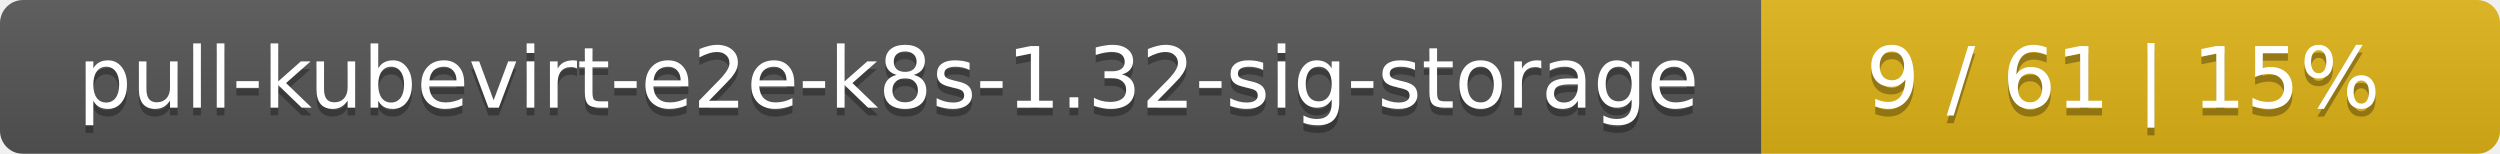
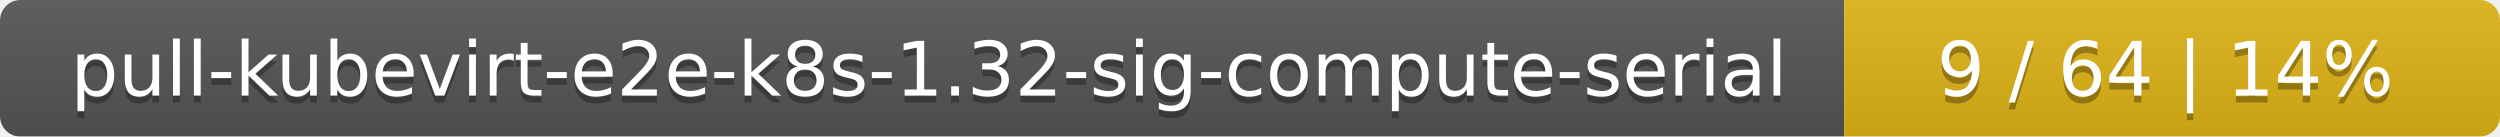
- <svg xmlns="http://www.w3.org/2000/svg" width="325" height="20">
+ <svg xmlns="http://www.w3.org/2000/svg" width="366" height="20">
  <linearGradient id="smooth" x2="0" y2="100%">
    <stop offset="0" stop-color="#bbb" stop-opacity=".1" />
    <stop offset="1" stop-opacity=".1" />
  </linearGradient>
  <mask id="round">
-     <rect width="325" height="20" rx="3" fill="#fff" />
+     <rect width="366" height="20" rx="3" fill="#fff" />
  </mask>
  <g mask="url(#round)">
-     <rect width="229" height="20" fill="#555" />
-     <rect x="229" width="96" height="20" fill="#dfb317" />
-     <rect width="325" height="20" fill="url(#smooth)" />
+     <rect width="270" height="20" fill="#555" />
+     <rect x="270" width="96" height="20" fill="#dfb317" />
+     <rect width="366" height="20" fill="url(#smooth)" />
  </g>
  <g fill="#fff" text-anchor="middle" font-family="DejaVu Sans,Verdana,Geneva,sans-serif" font-size="11">
-     <text x="115.5" y="15" fill="#010101" fill-opacity=".3">pull-kubevirt-e2e-k8s-1.32-sig-storage</text>
-     <text x="115.5" y="14">pull-kubevirt-e2e-k8s-1.32-sig-storage</text>
-     <text x="276" y="15" fill="#010101" fill-opacity=".3">9 / 61    |    15%</text>
-     <text x="276" y="14">9 / 61    |    15%</text>
+     <text x="136" y="15" fill="#010101" fill-opacity=".3">pull-kubevirt-e2e-k8s-1.32-sig-compute-serial</text>
+     <text x="136" y="14">pull-kubevirt-e2e-k8s-1.32-sig-compute-serial</text>
+     <text x="317" y="15" fill="#010101" fill-opacity=".3">9 / 64    |    14%</text>
+     <text x="317" y="14">9 / 64    |    14%</text>
  </g>
</svg>
